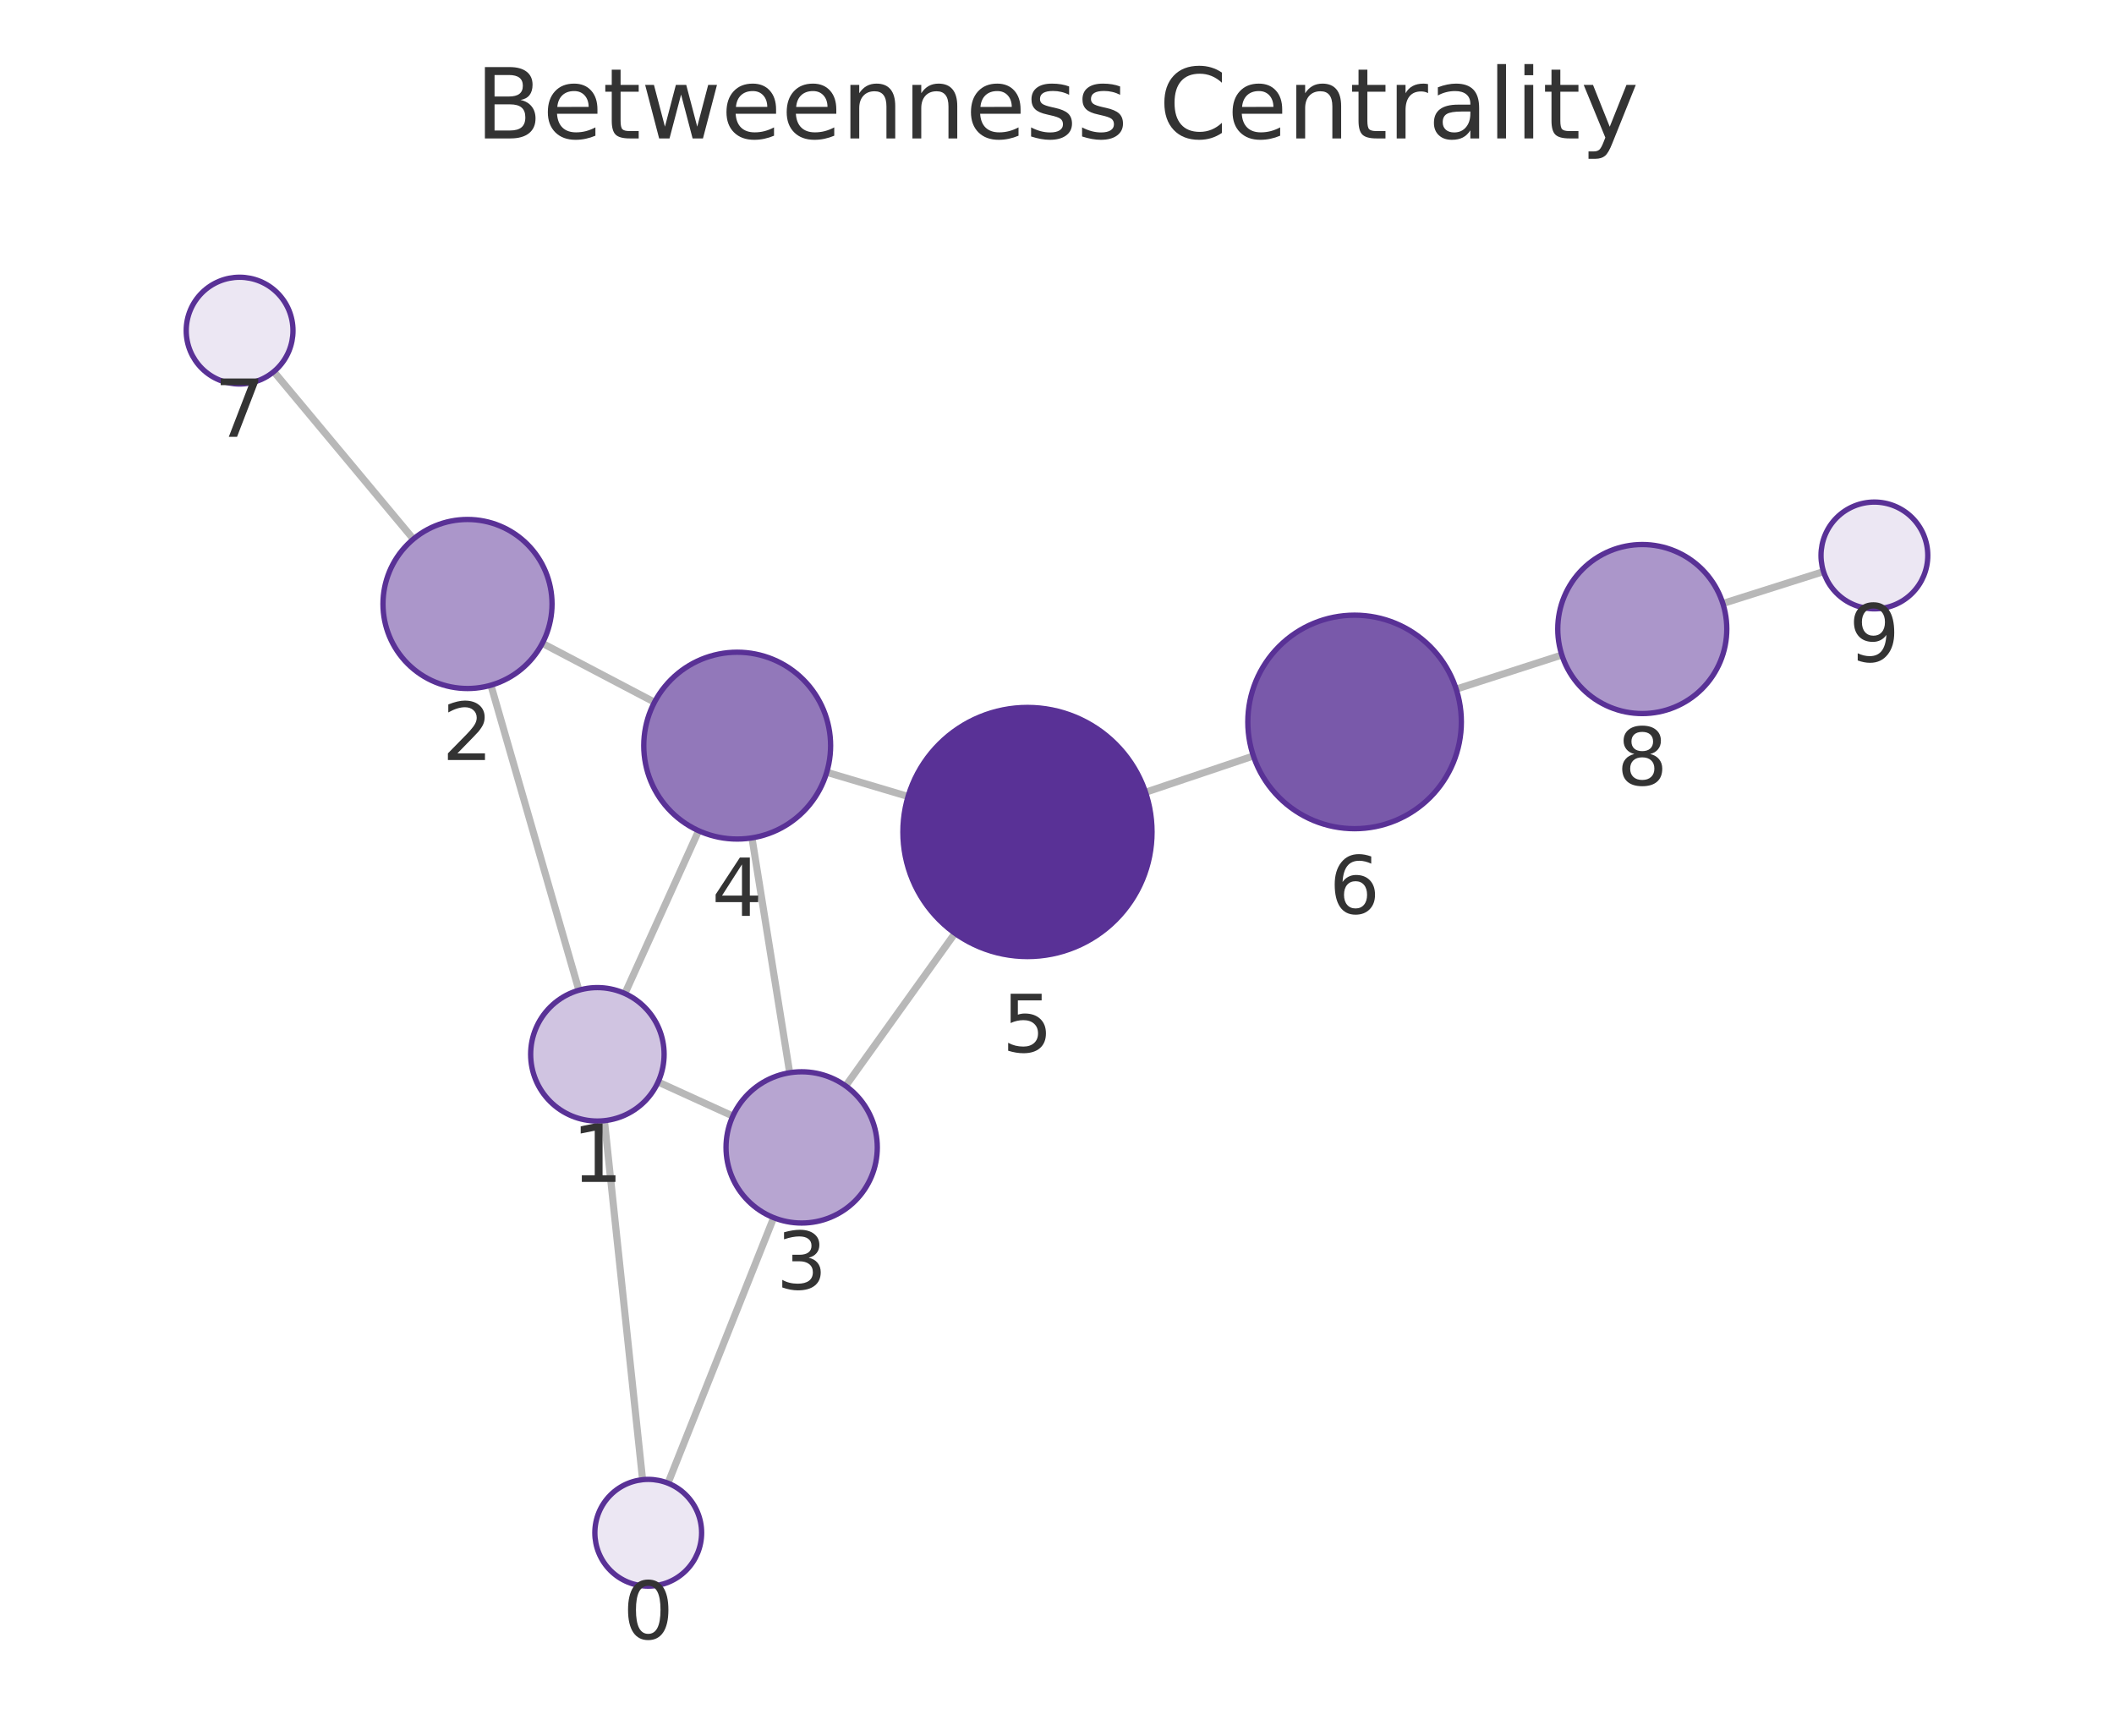
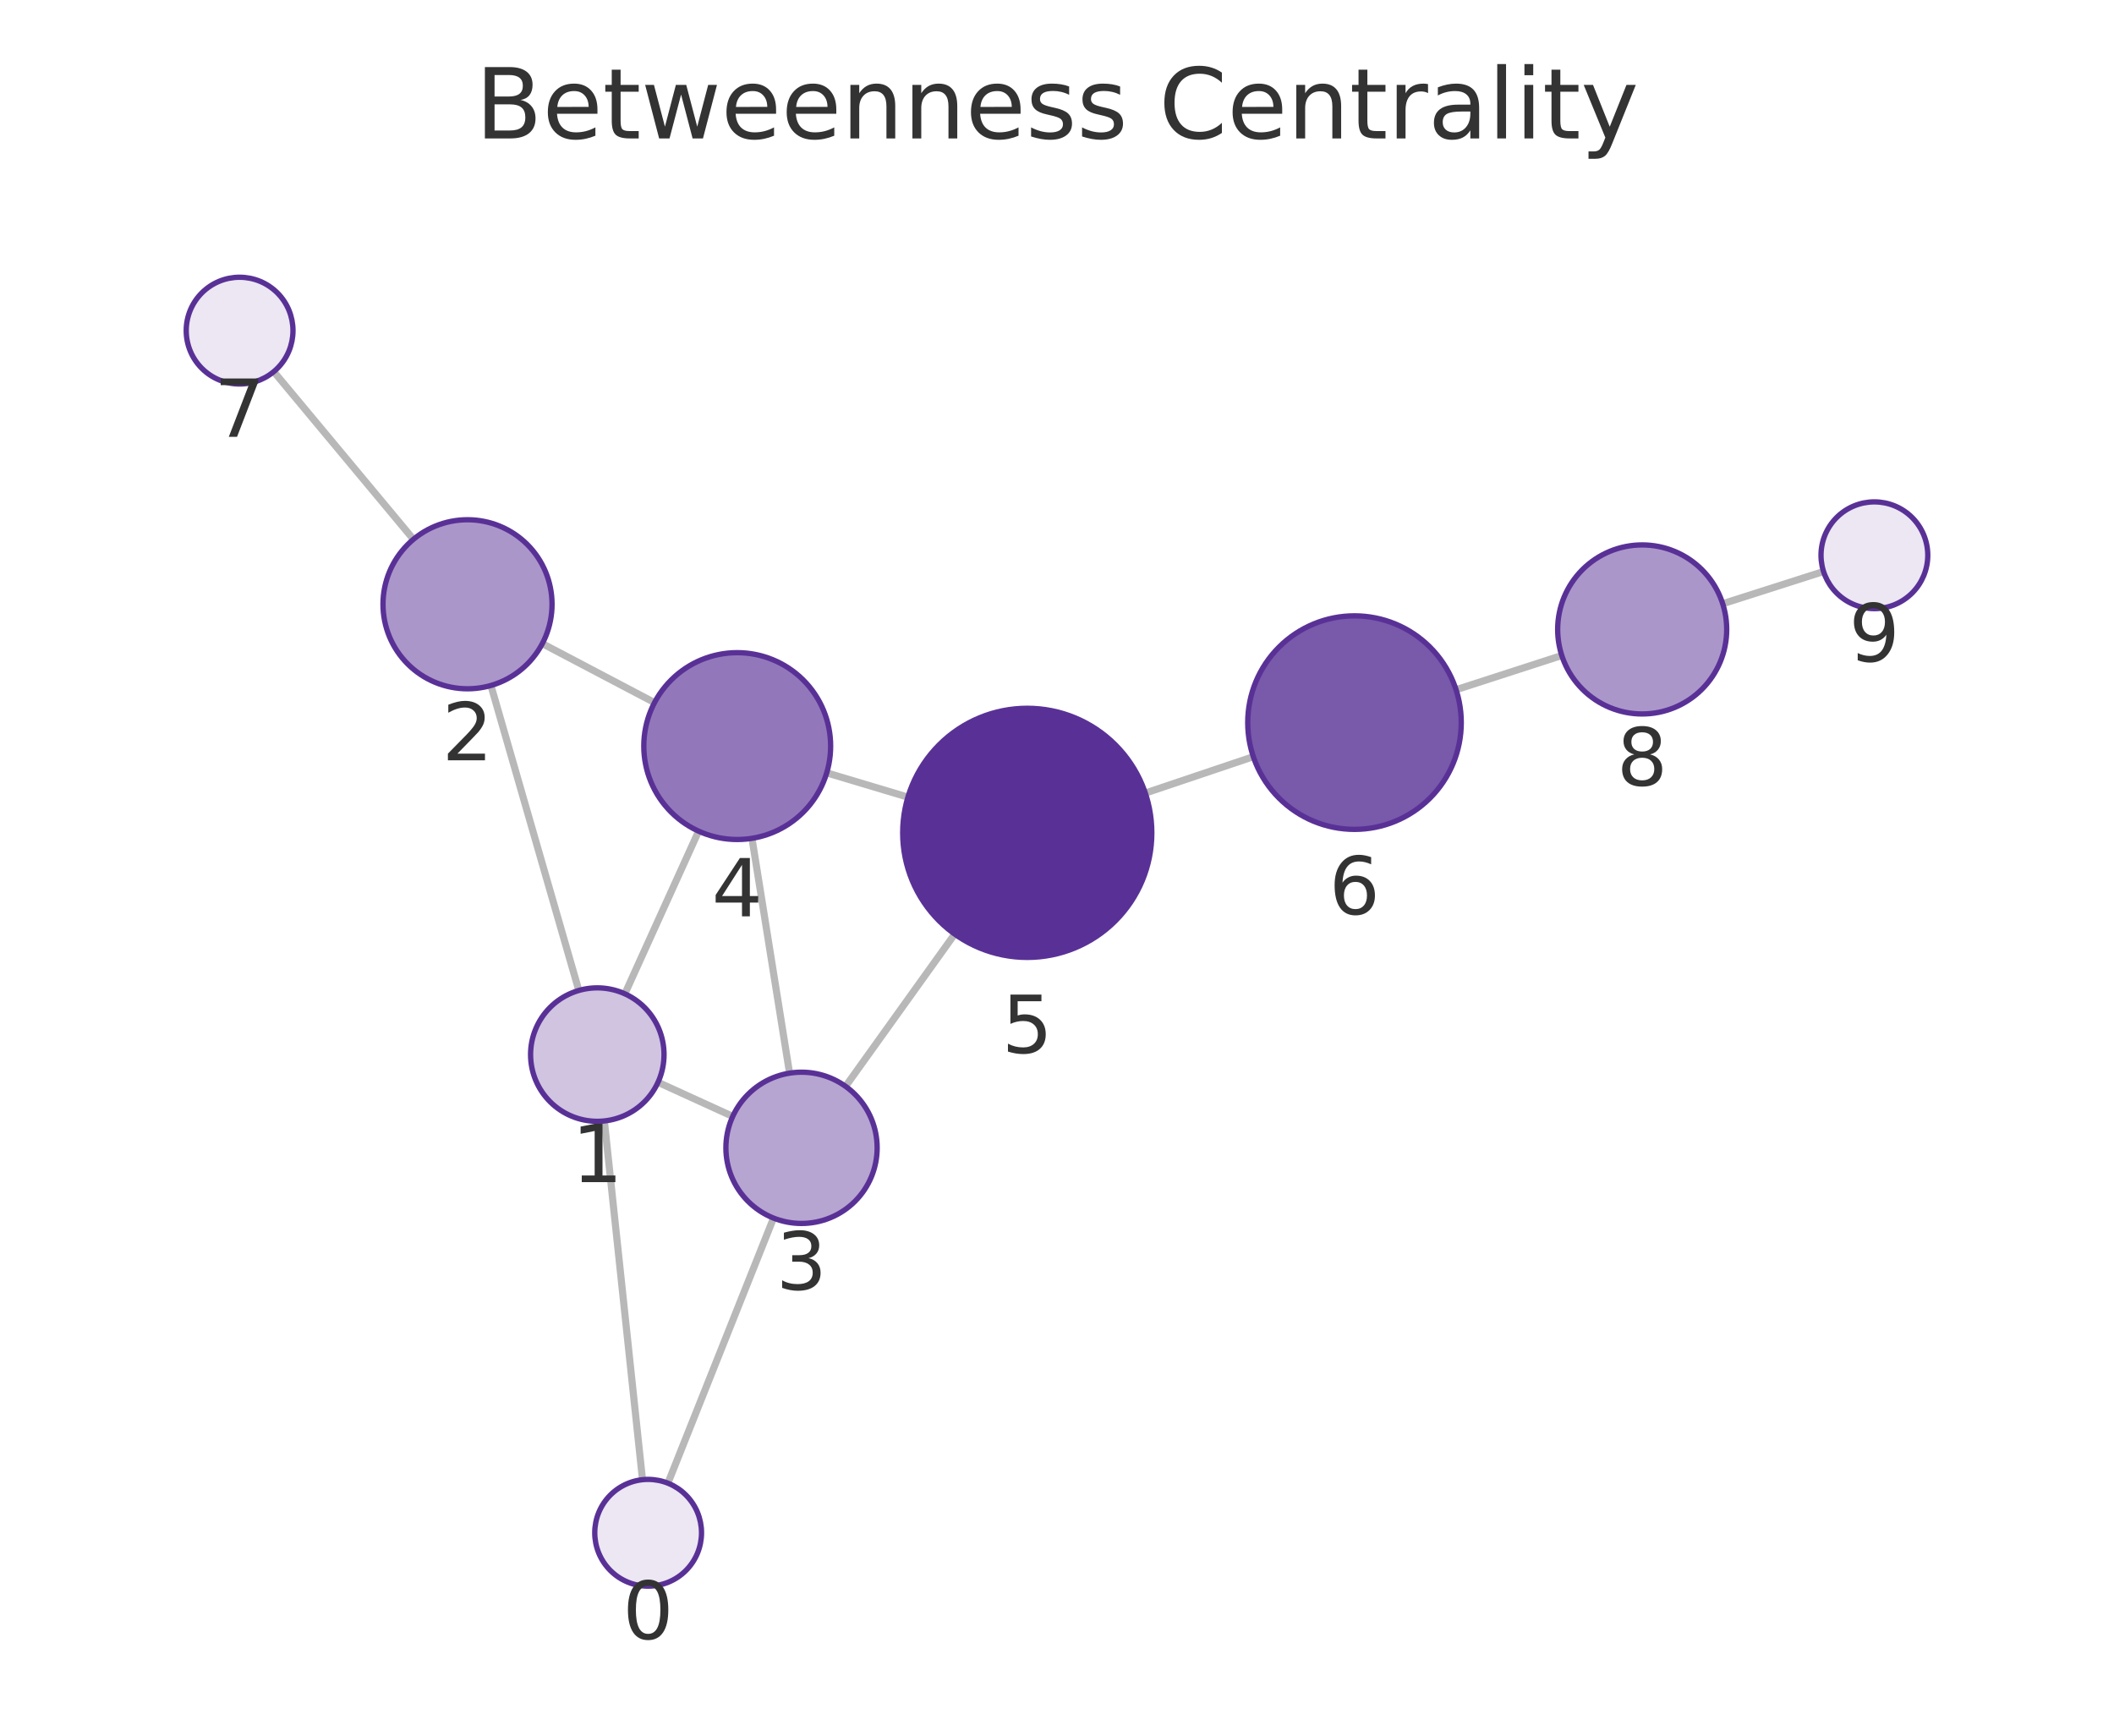
<svg xmlns="http://www.w3.org/2000/svg" xmlns:xlink="http://www.w3.org/1999/xlink" width="237.6pt" height="195.078pt" viewBox="0 0 237.6 195.078" version="1.1">
  <defs>
    <style type="text/css">*{stroke-linejoin: round; stroke-linecap: butt}</style>
  </defs>
  <g id="figure_1">
    <g id="patch_1">
      <path d="M 0 195.078  L 237.6 195.078  L 237.6 0  L 0 0  L 0 195.078  z " style="fill: none" />
    </g>
    <g id="axes_1">
      <g id="patch_2">
        <path d="M 7.2 187.878  L 230.4 187.878  L 230.4 21.558  L 7.2 21.558  L 7.2 187.878  z " style="fill: none" />
      </g>
      <g id="EdgeCollection_1">
-         <path d="M 72.223 166.309  L 67.934 125.958  " clip-path="url(#p139ca0ec51)" style="fill: #b8b8b8; stroke: #b8b8b8; stroke-width: 0.8" />
-         <path d="M 75.077 166.701  L 86.958 136.86  " clip-path="url(#p139ca0ec51)" style="fill: #b8b8b8; stroke: #b8b8b8; stroke-width: 0.8" />
-         <path d="M 65.063 111.293  L 55.177 77.013  " clip-path="url(#p139ca0ec51)" style="fill: #b8b8b8; stroke: #b8b8b8; stroke-width: 0.8" />
-         <path d="M 73.966 121.61  L 82.367 125.438  " clip-path="url(#p139ca0ec51)" style="fill: #b8b8b8; stroke: #b8b8b8; stroke-width: 0.8" />
-         <path d="M 70.236 111.668  L 78.523 93.37  " clip-path="url(#p139ca0ec51)" style="fill: #b8b8b8; stroke: #b8b8b8; stroke-width: 0.8" />
-         <path d="M 60.955 72.302  L 73.559 78.923  " clip-path="url(#p139ca0ec51)" style="fill: #b8b8b8; stroke: #b8b8b8; stroke-width: 0.8" />
-         <path d="M 46.462 60.588  L 30.773 41.77  " clip-path="url(#p139ca0ec51)" style="fill: #b8b8b8; stroke: #b8b8b8; stroke-width: 0.8" />
-         <path d="M 88.755 120.57  L 84.518 94.173  " clip-path="url(#p139ca0ec51)" style="fill: #b8b8b8; stroke: #b8b8b8; stroke-width: 0.8" />
-         <path d="M 95.05 122.051  L 107.331 104.896  " clip-path="url(#p139ca0ec51)" style="fill: #b8b8b8; stroke: #b8b8b8; stroke-width: 0.8" />
-         <path d="M 92.919 86.799  L 102.061 89.519  " clip-path="url(#p139ca0ec51)" style="fill: #b8b8b8; stroke: #b8b8b8; stroke-width: 0.8" />
-         <path d="M 128.749 89.047  L 140.873 84.968  " clip-path="url(#p139ca0ec51)" style="fill: #b8b8b8; stroke: #b8b8b8; stroke-width: 0.8" />
-         <path d="M 163.666 77.454  L 175.54 73.62  " clip-path="url(#p139ca0ec51)" style="fill: #b8b8b8; stroke: #b8b8b8; stroke-width: 0.8" />
-         <path d="M 193.637 67.83  L 204.95 64.244  " clip-path="url(#p139ca0ec51)" style="fill: #b8b8b8; stroke: #b8b8b8; stroke-width: 0.8" />
+         <path d="M 72.213 166.31  L 67.926 125.988  " clip-path="url(#padf8d357a4)" style="fill: #b8b8b8; stroke: #b8b8b8; stroke-width: 0.8" />
+         <path d="M 75.068 166.702  L 86.94 136.906  " clip-path="url(#padf8d357a4)" style="fill: #b8b8b8; stroke: #b8b8b8; stroke-width: 0.8" />
+         <path d="M 65.056 111.323  L 55.177 77.044  " clip-path="url(#padf8d357a4)" style="fill: #b8b8b8; stroke: #b8b8b8; stroke-width: 0.8" />
+         <path d="M 73.956 121.645  L 82.354 125.479  " clip-path="url(#padf8d357a4)" style="fill: #b8b8b8; stroke: #b8b8b8; stroke-width: 0.8" />
+         <path d="M 70.231 111.699  L 78.521 93.418  " clip-path="url(#padf8d357a4)" style="fill: #b8b8b8; stroke: #b8b8b8; stroke-width: 0.8" />
+         <path d="M 60.955 72.338  L 73.565 78.969  " clip-path="url(#padf8d357a4)" style="fill: #b8b8b8; stroke: #b8b8b8; stroke-width: 0.8" />
+         <path d="M 46.466 60.616  L 30.77 41.771  " clip-path="url(#padf8d357a4)" style="fill: #b8b8b8; stroke: #b8b8b8; stroke-width: 0.8" />
+         <path d="M 88.742 120.616  L 84.518 94.224  " clip-path="url(#padf8d357a4)" style="fill: #b8b8b8; stroke: #b8b8b8; stroke-width: 0.8" />
+         <path d="M 95.037 122.1  L 107.302 104.987  " clip-path="url(#padf8d357a4)" style="fill: #b8b8b8; stroke: #b8b8b8; stroke-width: 0.8" />
+         <path d="M 92.918 86.865  L 102.044 89.595  " clip-path="url(#padf8d357a4)" style="fill: #b8b8b8; stroke: #b8b8b8; stroke-width: 0.8" />
+         <path d="M 128.724 89.138  L 140.865 85.048  " clip-path="url(#padf8d357a4)" style="fill: #b8b8b8; stroke: #b8b8b8; stroke-width: 0.8" />
+         <path d="M 163.653 77.52  L 175.533 73.673  " clip-path="url(#padf8d357a4)" style="fill: #b8b8b8; stroke: #b8b8b8; stroke-width: 0.8" />
+         <path d="M 193.621 67.855  L 204.954 64.234  " clip-path="url(#padf8d357a4)" style="fill: #b8b8b8; stroke: #b8b8b8; stroke-width: 0.8" />
      </g>
      <g id="VertexCollection_1">
-         <path d="M 72.858 178.275  C 74.449 178.275 75.975 177.643 77.1 176.518  C 78.225 175.393 78.858 173.867 78.858 172.275  C 78.858 170.684 78.225 169.158 77.1 168.033  C 75.975 166.907 74.449 166.275 72.858 166.275  C 71.266 166.275 69.74 166.907 68.615 168.033  C 67.49 169.158 66.858 170.684 66.858 172.275  C 66.858 173.867 67.49 175.393 68.615 176.518  C 69.74 177.643 71.266 178.275 72.858 178.275  z " clip-path="url(#p139ca0ec51)" style="fill: #ece7f3; stroke: #593196; stroke-width: 0.6" />
-         <path d="M 67.142 126  C 69.131 126 71.039 125.209 72.445 123.803  C 73.851 122.397 74.642 120.489 74.642 118.5  C 74.642 116.511 73.851 114.603 72.445 113.196  C 71.039 111.79 69.131 111 67.142 111  C 65.153 111 63.245 111.79 61.838 113.196  C 60.432 114.603 59.642 116.511 59.642 118.5  C 59.642 120.489 60.432 122.397 61.838 123.803  C 63.245 125.209 65.153 126 67.142 126  z " clip-path="url(#p139ca0ec51)" style="fill: #d0c4e1; stroke: #593196; stroke-width: 0.6" />
-         <path d="M 52.545 77.385  C 55.065 77.385 57.481 76.384 59.263 74.602  C 61.044 72.821 62.045 70.404 62.045 67.885  C 62.045 65.365 61.044 62.949 59.263 61.167  C 57.481 59.386 55.065 58.385 52.545 58.385  C 50.026 58.385 47.609 59.386 45.828 61.167  C 44.046 62.949 43.045 65.365 43.045 67.885  C 43.045 70.404 44.046 72.821 45.828 74.602  C 47.609 76.384 50.026 77.385 52.545 77.385  z " clip-path="url(#p139ca0ec51)" style="fill: #ab96ca; stroke: #593196; stroke-width: 0.6" />
-         <path d="M 90.102 137.463  C 92.356 137.463 94.518 136.567 96.112 134.973  C 97.706 133.379 98.602 131.217 98.602 128.963  C 98.602 126.709 97.706 124.546 96.112 122.952  C 94.518 121.358 92.356 120.463 90.102 120.463  C 87.848 120.463 85.686 121.358 84.092 122.952  C 82.498 124.546 81.602 126.709 81.602 128.963  C 81.602 131.217 82.498 133.379 84.092 134.973  C 85.686 136.567 87.848 137.463 90.102 137.463  z " clip-path="url(#p139ca0ec51)" style="fill: #b7a5d1; stroke: #593196; stroke-width: 0.6" />
-         <path d="M 82.855 94.305  C 85.639 94.305 88.31 93.199 90.279 91.23  C 92.248 89.261 93.355 86.59 93.355 83.805  C 93.355 81.021 92.248 78.35 90.279 76.381  C 88.31 74.412 85.639 73.305 82.855 73.305  C 80.07 73.305 77.399 74.412 75.43 76.381  C 73.461 78.35 72.355 81.021 72.355 83.805  C 72.355 86.59 73.461 89.261 75.43 91.23  C 77.399 93.199 80.07 94.305 82.855 94.305  z " clip-path="url(#p139ca0ec51)" style="fill: #9278ba; stroke: #593196; stroke-width: 0.6" />
-         <path d="M 115.48 107.512  C 119.193 107.512 122.754 106.037 125.379 103.411  C 128.005 100.786 129.48 97.225 129.48 93.512  C 129.48 89.799 128.005 86.238 125.379 83.612  C 122.754 80.987 119.193 79.512 115.48 79.512  C 111.767 79.512 108.206 80.987 105.58 83.612  C 102.955 86.238 101.48 89.799 101.48 93.512  C 101.48 97.225 102.955 100.786 105.58 103.411  C 108.206 106.037 111.767 107.512 115.48 107.512  z " clip-path="url(#p139ca0ec51)" style="fill: #593196; stroke: #593196; stroke-width: 0.6" />
-         <path d="M 152.247 93.141  C 155.429 93.141 158.482 91.876 160.732 89.626  C 162.982 87.376 164.247 84.323 164.247 81.141  C 164.247 77.958 162.982 74.906 160.732 72.656  C 158.482 70.405 155.429 69.141 152.247 69.141  C 149.064 69.141 146.012 70.405 143.762 72.656  C 141.511 74.906 140.247 77.958 140.247 81.141  C 140.247 84.323 141.511 87.376 143.762 89.626  C 146.012 91.876 149.064 93.141 152.247 93.141  z " clip-path="url(#p139ca0ec51)" style="fill: #7959aa; stroke: #593196; stroke-width: 0.6" />
-         <path d="M 26.93 43.161  C 28.522 43.161 30.048 42.529 31.173 41.404  C 32.298 40.279 32.93 38.752 32.93 37.161  C 32.93 35.57 32.298 34.044 31.173 32.919  C 30.048 31.793 28.522 31.161 26.93 31.161  C 25.339 31.161 23.813 31.793 22.688 32.919  C 21.563 34.044 20.93 35.57 20.93 37.161  C 20.93 38.752 21.563 40.279 22.688 41.404  C 23.813 42.529 25.339 43.161 26.93 43.161  z " clip-path="url(#p139ca0ec51)" style="fill: #ece7f3; stroke: #593196; stroke-width: 0.6" />
-         <path d="M 184.581 80.201  C 187.1 80.201 189.517 79.2 191.298 77.418  C 193.08 75.637 194.081 73.22 194.081 70.701  C 194.081 68.182 193.08 65.765 191.298 63.983  C 189.517 62.202 187.1 61.201 184.581 61.201  C 182.061 61.201 179.645 62.202 177.863 63.983  C 176.082 65.765 175.081 68.182 175.081 70.701  C 175.081 73.22 176.082 75.637 177.863 77.418  C 179.645 79.2 182.061 80.201 184.581 80.201  z " clip-path="url(#p139ca0ec51)" style="fill: #ab96ca; stroke: #593196; stroke-width: 0.6" />
-         <path d="M 210.67 68.43  C 212.261 68.43 213.787 67.798 214.912 66.673  C 216.037 65.548 216.67 64.022 216.67 62.43  C 216.67 60.839 216.037 59.313 214.912 58.188  C 213.787 57.063 212.261 56.43 210.67 56.43  C 209.078 56.43 207.552 57.063 206.427 58.188  C 205.302 59.313 204.67 60.839 204.67 62.43  C 204.67 64.022 205.302 65.548 206.427 66.673  C 207.552 67.798 209.078 68.43 210.67 68.43  z " clip-path="url(#p139ca0ec51)" style="fill: #ece7f3; stroke: #593196; stroke-width: 0.6" />
+         <path d="M 72.847 178.276  C 74.438 178.276 75.965 177.644 77.09 176.519  C 78.215 175.393 78.847 173.867 78.847 172.276  C 78.847 170.685 78.215 169.158 77.09 168.033  C 75.965 166.908 74.438 166.276 72.847 166.276  C 71.256 166.276 69.73 166.908 68.605 168.033  C 67.479 169.158 66.847 170.685 66.847 172.276  C 66.847 173.867 67.479 175.393 68.605 176.519  C 69.73 177.644 71.256 178.276 72.847 178.276  z " clip-path="url(#padf8d357a4)" style="fill: #ece7f3; stroke: #593196; stroke-width: 0.6" />
+         <path d="M 67.133 126.03  C 69.122 126.03 71.03 125.239 72.437 123.833  C 73.843 122.426 74.633 120.519 74.633 118.53  C 74.633 116.541 73.843 114.633 72.437 113.226  C 71.03 111.82 69.122 111.03 67.133 111.03  C 65.144 111.03 63.237 111.82 61.83 113.226  C 60.424 114.633 59.633 116.541 59.633 118.53  C 59.633 120.519 60.424 122.426 61.83 123.833  C 63.237 125.239 65.144 126.03 67.133 126.03  z " clip-path="url(#padf8d357a4)" style="fill: #d0c4e1; stroke: #593196; stroke-width: 0.6" />
+         <path d="M 52.546 77.416  C 55.066 77.416 57.482 76.415 59.264 74.633  C 61.045 72.852 62.046 70.435 62.046 67.916  C 62.046 65.396 61.045 62.98 59.264 61.198  C 57.482 59.417 55.066 58.416 52.546 58.416  C 50.027 58.416 47.61 59.417 45.829 61.198  C 44.047 62.98 43.046 65.396 43.046 67.916  C 43.046 70.435 44.047 72.852 45.829 74.633  C 47.61 76.415 50.027 77.416 52.546 77.416  z " clip-path="url(#padf8d357a4)" style="fill: #ab96ca; stroke: #593196; stroke-width: 0.6" />
+         <path d="M 90.086 137.509  C 92.34 137.509 94.502 136.614 96.096 135.02  C 97.69 133.426 98.586 131.264 98.586 129.009  C 98.586 126.755 97.69 124.593 96.096 122.999  C 94.502 121.405 92.34 120.509 90.086 120.509  C 87.831 120.509 85.669 121.405 84.075 122.999  C 82.481 124.593 81.586 126.755 81.586 129.009  C 81.586 131.264 82.481 133.426 84.075 135.02  C 85.669 136.614 87.831 137.509 90.086 137.509  z " clip-path="url(#padf8d357a4)" style="fill: #b7a5d1; stroke: #593196; stroke-width: 0.6" />
+         <path d="M 82.858 94.356  C 85.643 94.356 88.314 93.249 90.283 91.28  C 92.252 89.311 93.358 86.64 93.358 83.856  C 93.358 81.071 92.252 78.4 90.283 76.431  C 88.314 74.462 85.643 73.356 82.858 73.356  C 80.073 73.356 77.402 74.462 75.433 76.431  C 73.464 78.4 72.358 81.071 72.358 83.856  C 72.358 86.64 73.464 89.311 75.433 91.28  C 77.402 93.249 80.073 94.356 82.858 94.356  z " clip-path="url(#padf8d357a4)" style="fill: #9278ba; stroke: #593196; stroke-width: 0.6" />
+         <path d="M 115.457 107.607  C 119.17 107.607 122.731 106.132 125.356 103.507  C 127.982 100.881 129.457 97.32 129.457 93.607  C 129.457 89.894 127.982 86.333 125.356 83.708  C 122.731 81.082 119.17 79.607 115.457 79.607  C 111.744 79.607 108.183 81.082 105.557 83.708  C 102.932 86.333 101.457 89.894 101.457 93.607  C 101.457 97.32 102.932 100.881 105.557 103.507  C 108.183 106.132 111.744 107.607 115.457 107.607  z " clip-path="url(#padf8d357a4)" style="fill: #593196; stroke: #593196; stroke-width: 0.6" />
+         <path d="M 152.237 93.217  C 155.419 93.217 158.472 91.953 160.722 89.703  C 162.972 87.452 164.237 84.4 164.237 81.217  C 164.237 78.035 162.972 74.982 160.722 72.732  C 158.472 70.482 155.419 69.217 152.237 69.217  C 149.054 69.217 146.002 70.482 143.752 72.732  C 141.501 74.982 140.237 78.035 140.237 81.217  C 140.237 84.4 141.501 87.452 143.752 89.703  C 146.002 91.953 149.054 93.217 152.237 93.217  z " clip-path="url(#padf8d357a4)" style="fill: #7959aa; stroke: #593196; stroke-width: 0.6" />
+         <path d="M 26.93 43.161  C 28.522 43.161 30.048 42.528 31.173 41.403  C 32.298 40.278 32.93 38.752 32.93 37.161  C 32.93 35.569 32.298 34.043 31.173 32.918  C 30.048 31.793 28.522 31.161 26.93 31.161  C 25.339 31.161 23.813 31.793 22.688 32.918  C 21.563 34.043 20.93 35.569 20.93 37.161  C 20.93 38.752 21.563 40.278 22.688 41.403  C 23.813 42.528 25.339 43.161 26.93 43.161  z " clip-path="url(#padf8d357a4)" style="fill: #ece7f3; stroke: #593196; stroke-width: 0.6" />
+         <path d="M 184.571 80.246  C 187.091 80.246 189.507 79.245 191.289 77.463  C 193.07 75.682 194.071 73.265 194.071 70.746  C 194.071 68.226 193.07 65.81 191.289 64.028  C 189.507 62.247 187.091 61.246 184.571 61.246  C 182.052 61.246 179.635 62.247 177.854 64.028  C 176.072 65.81 175.071 68.226 175.071 70.746  C 175.071 73.265 176.072 75.682 177.854 77.463  C 179.635 79.245 182.052 80.246 184.571 80.246  z " clip-path="url(#padf8d357a4)" style="fill: #ab96ca; stroke: #593196; stroke-width: 0.6" />
+         <path d="M 210.67 68.408  C 212.261 68.408 213.787 67.776 214.912 66.651  C 216.037 65.526 216.67 63.999 216.67 62.408  C 216.67 60.817 216.037 59.291 214.912 58.166  C 213.787 57.04 212.261 56.408 210.67 56.408  C 209.078 56.408 207.552 57.04 206.427 58.166  C 205.302 59.291 204.67 60.817 204.67 62.408  C 204.67 63.999 205.302 65.526 206.427 66.651  C 207.552 67.776 209.078 68.408 210.67 68.408  z " clip-path="url(#padf8d357a4)" style="fill: #ece7f3; stroke: #593196; stroke-width: 0.6" />
      </g>
      <g id="text_1">
-         <g clip-path="url(#p139ca0ec51)">
-           <g style="fill: #333333" transform="translate(69.9945 184.2132) scale(0.09 -0.09)">
+         <g clip-path="url(#padf8d357a4)">
+           <g style="fill: #333333" transform="translate(69.98405 184.2138) scale(0.09 -0.09)">
            <defs>
              <path id="DejaVuSans-13" d="M 2034 4250  Q 1547 4250 1301 3770  Q 1056 3291 1056 2328  Q 1056 1369 1301 889  Q 1547 409 2034 409  Q 2525 409 2770 889  Q 3016 1369 3016 2328  Q 3016 3291 2770 3770  Q 2525 4250 2034 4250  z M 2034 4750  Q 2819 4750 3233 4129  Q 3647 3509 3647 2328  Q 3647 1150 3233 529  Q 2819 -91 2034 -91  Q 1250 -91 836 529  Q 422 1150 422 2328  Q 422 3509 836 4129  Q 1250 4750 2034 4750  z " transform="scale(0.015625)" />
            </defs>
            <use xlink:href="#DejaVuSans-13" />
          </g>
        </g>
      </g>
      <g id="text_2">
-         <g clip-path="url(#p139ca0ec51)">
-           <g style="fill: #333333" transform="translate(64.27853 132.8376) scale(0.09 -0.09)">
+         <g clip-path="url(#padf8d357a4)">
+           <g style="fill: #333333" transform="translate(64.27024 132.8675) scale(0.09 -0.09)">
            <defs>
              <path id="DejaVuSans-14" d="M 794 531  L 1825 531  L 1825 4091  L 703 3866  L 703 4441  L 1819 4666  L 2450 4666  L 2450 531  L 3481 531  L 3481 0  L 794 0  L 794 531  z " transform="scale(0.015625)" />
            </defs>
            <use xlink:href="#DejaVuSans-14" />
          </g>
        </g>
      </g>
      <g id="text_3">
-         <g clip-path="url(#p139ca0ec51)">
-           <g style="fill: #333333" transform="translate(49.68195 85.42245) scale(0.09 -0.09)">
+         <g clip-path="url(#padf8d357a4)">
+           <g style="fill: #333333" transform="translate(49.68315 85.45378) scale(0.09 -0.09)">
            <defs>
              <path id="DejaVuSans-15" d="M 1228 531  L 3431 531  L 3431 0  L 469 0  L 469 531  Q 828 903 1448 1529  Q 2069 2156 2228 2338  Q 2531 2678 2651 2914  Q 2772 3150 2772 3378  Q 2772 3750 2511 3984  Q 2250 4219 1831 4219  Q 1534 4219 1204 4116  Q 875 4013 500 3803  L 500 4441  Q 881 4594 1212 4672  Q 1544 4750 1819 4750  Q 2544 4750 2975 4387  Q 3406 4025 3406 3419  Q 3406 3131 3298 2873  Q 3191 2616 2906 2266  Q 2828 2175 2409 1742  Q 1991 1309 1228 531  z " transform="scale(0.015625)" />
            </defs>
            <use xlink:href="#DejaVuSans-15" />
          </g>
        </g>
      </g>
      <g id="text_4">
-         <g clip-path="url(#p139ca0ec51)">
-           <g style="fill: #333333" transform="translate(87.2388 144.9007) scale(0.09 -0.09)">
+         <g clip-path="url(#padf8d357a4)">
+           <g style="fill: #333333" transform="translate(87.22254 144.9473) scale(0.09 -0.09)">
            <defs>
              <path id="DejaVuSans-16" d="M 2597 2516  Q 3050 2419 3304 2112  Q 3559 1806 3559 1356  Q 3559 666 3084 287  Q 2609 -91 1734 -91  Q 1441 -91 1130 -33  Q 819 25 488 141  L 488 750  Q 750 597 1062 519  Q 1375 441 1716 441  Q 2309 441 2620 675  Q 2931 909 2931 1356  Q 2931 1769 2642 2001  Q 2353 2234 1838 2234  L 1294 2234  L 1294 2753  L 1863 2753  Q 2328 2753 2575 2939  Q 2822 3125 2822 3475  Q 2822 3834 2567 4026  Q 2313 4219 1838 4219  Q 1578 4219 1281 4162  Q 984 4106 628 3988  L 628 4550  Q 988 4650 1302 4700  Q 1616 4750 1894 4750  Q 2613 4750 3031 4423  Q 3450 4097 3450 3541  Q 3450 3153 3228 2886  Q 3006 2619 2597 2516  z " transform="scale(0.015625)" />
            </defs>
            <use xlink:href="#DejaVuSans-16" />
          </g>
        </g>
      </g>
      <g id="text_5">
-         <g clip-path="url(#p139ca0ec51)">
-           <g style="fill: #333333" transform="translate(79.99147 102.9431) scale(0.09 -0.09)">
+         <g clip-path="url(#padf8d357a4)">
+           <g style="fill: #333333" transform="translate(79.99491 102.9936) scale(0.09 -0.09)">
            <defs>
              <path id="DejaVuSans-17" d="M 2419 4116  L 825 1625  L 2419 1625  L 2419 4116  z M 2253 4666  L 3047 4666  L 3047 1625  L 3713 1625  L 3713 1100  L 3047 1100  L 3047 0  L 2419 0  L 2419 1100  L 313 1100  L 313 1709  L 2253 4666  z " transform="scale(0.015625)" />
            </defs>
            <use xlink:href="#DejaVuSans-17" />
          </g>
        </g>
      </g>
      <g id="text_6">
-         <g clip-path="url(#p139ca0ec51)">
-           <g style="fill: #333333" transform="translate(112.6166 118.2496) scale(0.09 -0.09)">
+         <g clip-path="url(#padf8d357a4)">
+           <g style="fill: #333333" transform="translate(112.5937 118.345) scale(0.09 -0.09)">
            <defs>
              <path id="DejaVuSans-18" d="M 691 4666  L 3169 4666  L 3169 4134  L 1269 4134  L 1269 2991  Q 1406 3038 1543 3061  Q 1681 3084 1819 3084  Q 2600 3084 3056 2656  Q 3513 2228 3513 1497  Q 3513 744 3044 326  Q 2575 -91 1722 -91  Q 1428 -91 1123 -41  Q 819 9 494 109  L 494 744  Q 775 591 1075 516  Q 1375 441 1709 441  Q 2250 441 2565 725  Q 2881 1009 2881 1497  Q 2881 1984 2565 2268  Q 2250 2553 1709 2553  Q 1456 2553 1204 2497  Q 953 2441 691 2322  L 691 4666  z " transform="scale(0.015625)" />
            </defs>
            <use xlink:href="#DejaVuSans-18" />
          </g>
        </g>
      </g>
      <g id="text_7">
-         <g clip-path="url(#p139ca0ec51)">
-           <g style="fill: #333333" transform="translate(149.3837 102.6787) scale(0.09 -0.09)">
+         <g clip-path="url(#padf8d357a4)">
+           <g style="fill: #333333" transform="translate(149.3737 102.7553) scale(0.09 -0.09)">
            <defs>
              <path id="DejaVuSans-19" d="M 2113 2584  Q 1688 2584 1439 2293  Q 1191 2003 1191 1497  Q 1191 994 1439 701  Q 1688 409 2113 409  Q 2538 409 2786 701  Q 3034 994 3034 1497  Q 3034 2003 2786 2293  Q 2538 2584 2113 2584  z M 3366 4563  L 3366 3988  Q 3128 4100 2886 4159  Q 2644 4219 2406 4219  Q 1781 4219 1451 3797  Q 1122 3375 1075 2522  Q 1259 2794 1537 2939  Q 1816 3084 2150 3084  Q 2853 3084 3261 2657  Q 3669 2231 3669 1497  Q 3669 778 3244 343  Q 2819 -91 2113 -91  Q 1303 -91 875 529  Q 447 1150 447 2328  Q 447 3434 972 4092  Q 1497 4750 2381 4750  Q 2619 4750 2861 4703  Q 3103 4656 3366 4563  z " transform="scale(0.015625)" />
            </defs>
            <use xlink:href="#DejaVuSans-19" />
          </g>
        </g>
      </g>
      <g id="text_8">
-         <g clip-path="url(#p139ca0ec51)">
-           <g style="fill: #333333" transform="translate(24.06722 49.09916) scale(0.09 -0.09)">
+         <g clip-path="url(#padf8d357a4)">
+           <g style="fill: #333333" transform="translate(24.06722 49.09849) scale(0.09 -0.09)">
            <defs>
              <path id="DejaVuSans-1a" d="M 525 4666  L 3525 4666  L 3525 4397  L 1831 0  L 1172 0  L 2766 4134  L 525 4134  L 525 4666  z " transform="scale(0.015625)" />
            </defs>
            <use xlink:href="#DejaVuSans-1a" />
          </g>
        </g>
      </g>
      <g id="text_9">
-         <g clip-path="url(#p139ca0ec51)">
-           <g style="fill: #333333" transform="translate(181.7175 88.23884) scale(0.09 -0.09)">
+         <g clip-path="url(#padf8d357a4)">
+           <g style="fill: #333333" transform="translate(181.7081 88.28376) scale(0.09 -0.09)">
            <defs>
              <path id="DejaVuSans-1b" d="M 2034 2216  Q 1584 2216 1326 1975  Q 1069 1734 1069 1313  Q 1069 891 1326 650  Q 1584 409 2034 409  Q 2484 409 2743 651  Q 3003 894 3003 1313  Q 3003 1734 2745 1975  Q 2488 2216 2034 2216  z M 1403 2484  Q 997 2584 770 2862  Q 544 3141 544 3541  Q 544 4100 942 4425  Q 1341 4750 2034 4750  Q 2731 4750 3128 4425  Q 3525 4100 3525 3541  Q 3525 3141 3298 2862  Q 3072 2584 2669 2484  Q 3125 2378 3379 2068  Q 3634 1759 3634 1313  Q 3634 634 3220 271  Q 2806 -91 2034 -91  Q 1263 -91 848 271  Q 434 634 434 1313  Q 434 1759 690 2068  Q 947 2378 1403 2484  z M 1172 3481  Q 1172 3119 1398 2916  Q 1625 2713 2034 2713  Q 2441 2713 2670 2916  Q 2900 3119 2900 3481  Q 2900 3844 2670 4047  Q 2441 4250 2034 4250  Q 1625 4250 1398 4047  Q 1172 3844 1172 3481  z " transform="scale(0.015625)" />
            </defs>
            <use xlink:href="#DejaVuSans-1b" />
          </g>
        </g>
      </g>
      <g id="text_10">
-         <g clip-path="url(#p139ca0ec51)">
-           <g style="fill: #333333" transform="translate(207.8065 74.36836) scale(0.09 -0.09)">
+         <g clip-path="url(#padf8d357a4)">
+           <g style="fill: #333333" transform="translate(207.8065 74.34609) scale(0.09 -0.09)">
            <defs>
              <path id="DejaVuSans-1c" d="M 703 97  L 703 672  Q 941 559 1184 500  Q 1428 441 1663 441  Q 2288 441 2617 861  Q 2947 1281 2994 2138  Q 2813 1869 2534 1725  Q 2256 1581 1919 1581  Q 1219 1581 811 2004  Q 403 2428 403 3163  Q 403 3881 828 4315  Q 1253 4750 1959 4750  Q 2769 4750 3195 4129  Q 3622 3509 3622 2328  Q 3622 1225 3098 567  Q 2575 -91 1691 -91  Q 1453 -91 1209 -44  Q 966 3 703 97  z M 1959 2075  Q 2384 2075 2632 2365  Q 2881 2656 2881 3163  Q 2881 3666 2632 3958  Q 2384 4250 1959 4250  Q 1534 4250 1286 3958  Q 1038 3666 1038 3163  Q 1038 2656 1286 2365  Q 1534 2075 1959 2075  z " transform="scale(0.015625)" />
            </defs>
            <use xlink:href="#DejaVuSans-1c" />
          </g>
        </g>
      </g>
      <g id="matplotlib.axis_1" />
      <g id="matplotlib.axis_2" />
      <g id="text_11">
        <g style="fill: #333333" transform="translate(53.42047 15.55828) scale(0.11 -0.11)">
          <defs>
            <path id="DejaVuSans-25" d="M 1259 2228  L 1259 519  L 2272 519  Q 2781 519 3026 730  Q 3272 941 3272 1375  Q 3272 1813 3026 2020  Q 2781 2228 2272 2228  L 1259 2228  z M 1259 4147  L 1259 2741  L 2194 2741  Q 2656 2741 2882 2914  Q 3109 3088 3109 3444  Q 3109 3797 2882 3972  Q 2656 4147 2194 4147  L 1259 4147  z M 628 4666  L 2241 4666  Q 2963 4666 3353 4366  Q 3744 4066 3744 3513  Q 3744 3084 3544 2831  Q 3344 2578 2956 2516  Q 3422 2416 3680 2098  Q 3938 1781 3938 1306  Q 3938 681 3513 340  Q 3088 0 2303 0  L 628 0  L 628 4666  z " transform="scale(0.015625)" />
            <path id="DejaVuSans-48" d="M 3597 1894  L 3597 1613  L 953 1613  Q 991 1019 1311 708  Q 1631 397 2203 397  Q 2534 397 2845 478  Q 3156 559 3463 722  L 3463 178  Q 3153 47 2828 -22  Q 2503 -91 2169 -91  Q 1331 -91 842 396  Q 353 884 353 1716  Q 353 2575 817 3079  Q 1281 3584 2069 3584  Q 2775 3584 3186 3129  Q 3597 2675 3597 1894  z M 3022 2063  Q 3016 2534 2758 2815  Q 2500 3097 2075 3097  Q 1594 3097 1305 2825  Q 1016 2553 972 2059  L 3022 2063  z " transform="scale(0.015625)" />
            <path id="DejaVuSans-57" d="M 1172 4494  L 1172 3500  L 2356 3500  L 2356 3053  L 1172 3053  L 1172 1153  Q 1172 725 1289 603  Q 1406 481 1766 481  L 2356 481  L 2356 0  L 1766 0  Q 1100 0 847 248  Q 594 497 594 1153  L 594 3053  L 172 3053  L 172 3500  L 594 3500  L 594 4494  L 1172 4494  z " transform="scale(0.015625)" />
            <path id="DejaVuSans-5a" d="M 269 3500  L 844 3500  L 1563 769  L 2278 3500  L 2956 3500  L 3675 769  L 4391 3500  L 4966 3500  L 4050 0  L 3372 0  L 2619 2869  L 1863 0  L 1184 0  L 269 3500  z " transform="scale(0.015625)" />
            <path id="DejaVuSans-51" d="M 3513 2113  L 3513 0  L 2938 0  L 2938 2094  Q 2938 2591 2744 2837  Q 2550 3084 2163 3084  Q 1697 3084 1428 2787  Q 1159 2491 1159 1978  L 1159 0  L 581 0  L 581 3500  L 1159 3500  L 1159 2956  Q 1366 3272 1645 3428  Q 1925 3584 2291 3584  Q 2894 3584 3203 3211  Q 3513 2838 3513 2113  z " transform="scale(0.015625)" />
            <path id="DejaVuSans-56" d="M 2834 3397  L 2834 2853  Q 2591 2978 2328 3040  Q 2066 3103 1784 3103  Q 1356 3103 1142 2972  Q 928 2841 928 2578  Q 928 2378 1081 2264  Q 1234 2150 1697 2047  L 1894 2003  Q 2506 1872 2764 1633  Q 3022 1394 3022 966  Q 3022 478 2636 193  Q 2250 -91 1575 -91  Q 1294 -91 989 -36  Q 684 19 347 128  L 347 722  Q 666 556 975 473  Q 1284 391 1588 391  Q 1994 391 2212 530  Q 2431 669 2431 922  Q 2431 1156 2273 1281  Q 2116 1406 1581 1522  L 1381 1569  Q 847 1681 609 1914  Q 372 2147 372 2553  Q 372 3047 722 3315  Q 1072 3584 1716 3584  Q 2034 3584 2315 3537  Q 2597 3491 2834 3397  z " transform="scale(0.015625)" />
            <path id="DejaVuSans-3" transform="scale(0.015625)" />
            <path id="DejaVuSans-26" d="M 4122 4306  L 4122 3641  Q 3803 3938 3442 4084  Q 3081 4231 2675 4231  Q 1875 4231 1450 3742  Q 1025 3253 1025 2328  Q 1025 1406 1450 917  Q 1875 428 2675 428  Q 3081 428 3442 575  Q 3803 722 4122 1019  L 4122 359  Q 3791 134 3420 21  Q 3050 -91 2638 -91  Q 1578 -91 968 557  Q 359 1206 359 2328  Q 359 3453 968 4101  Q 1578 4750 2638 4750  Q 3056 4750 3426 4639  Q 3797 4528 4122 4306  z " transform="scale(0.015625)" />
            <path id="DejaVuSans-55" d="M 2631 2963  Q 2534 3019 2420 3045  Q 2306 3072 2169 3072  Q 1681 3072 1420 2755  Q 1159 2438 1159 1844  L 1159 0  L 581 0  L 581 3500  L 1159 3500  L 1159 2956  Q 1341 3275 1631 3429  Q 1922 3584 2338 3584  Q 2397 3584 2469 3576  Q 2541 3569 2628 3553  L 2631 2963  z " transform="scale(0.015625)" />
            <path id="DejaVuSans-44" d="M 2194 1759  Q 1497 1759 1228 1600  Q 959 1441 959 1056  Q 959 750 1161 570  Q 1363 391 1709 391  Q 2188 391 2477 730  Q 2766 1069 2766 1631  L 2766 1759  L 2194 1759  z M 3341 1997  L 3341 0  L 2766 0  L 2766 531  Q 2569 213 2275 61  Q 1981 -91 1556 -91  Q 1019 -91 701 211  Q 384 513 384 1019  Q 384 1609 779 1909  Q 1175 2209 1959 2209  L 2766 2209  L 2766 2266  Q 2766 2663 2505 2880  Q 2244 3097 1772 3097  Q 1472 3097 1187 3025  Q 903 2953 641 2809  L 641 3341  Q 956 3463 1253 3523  Q 1550 3584 1831 3584  Q 2591 3584 2966 3190  Q 3341 2797 3341 1997  z " transform="scale(0.015625)" />
            <path id="DejaVuSans-4f" d="M 603 4863  L 1178 4863  L 1178 0  L 603 0  L 603 4863  z " transform="scale(0.015625)" />
            <path id="DejaVuSans-4c" d="M 603 3500  L 1178 3500  L 1178 0  L 603 0  L 603 3500  z M 603 4863  L 1178 4863  L 1178 4134  L 603 4134  L 603 4863  z " transform="scale(0.015625)" />
            <path id="DejaVuSans-5c" d="M 2059 -325  Q 1816 -950 1584 -1140  Q 1353 -1331 966 -1331  L 506 -1331  L 506 -850  L 844 -850  Q 1081 -850 1212 -737  Q 1344 -625 1503 -206  L 1606 56  L 191 3500  L 800 3500  L 1894 763  L 2988 3500  L 3597 3500  L 2059 -325  z " transform="scale(0.015625)" />
          </defs>
          <use xlink:href="#DejaVuSans-25" />
          <use xlink:href="#DejaVuSans-48" transform="translate(68.60938 0)" />
          <use xlink:href="#DejaVuSans-57" transform="translate(130.1406 0)" />
          <use xlink:href="#DejaVuSans-5a" transform="translate(169.3438 0)" />
          <use xlink:href="#DejaVuSans-48" transform="translate(251.125 0)" />
          <use xlink:href="#DejaVuSans-48" transform="translate(312.6562 0)" />
          <use xlink:href="#DejaVuSans-51" transform="translate(374.1875 0)" />
          <use xlink:href="#DejaVuSans-51" transform="translate(437.5625 0)" />
          <use xlink:href="#DejaVuSans-48" transform="translate(500.9375 0)" />
          <use xlink:href="#DejaVuSans-56" transform="translate(562.4688 0)" />
          <use xlink:href="#DejaVuSans-56" transform="translate(614.5625 0)" />
          <use xlink:href="#DejaVuSans-3" transform="translate(666.6562 0)" />
          <use xlink:href="#DejaVuSans-26" transform="translate(698.4375 0)" />
          <use xlink:href="#DejaVuSans-48" transform="translate(768.2656 0)" />
          <use xlink:href="#DejaVuSans-51" transform="translate(829.7969 0)" />
          <use xlink:href="#DejaVuSans-57" transform="translate(893.1719 0)" />
          <use xlink:href="#DejaVuSans-55" transform="translate(932.375 0)" />
          <use xlink:href="#DejaVuSans-44" transform="translate(973.4844 0)" />
          <use xlink:href="#DejaVuSans-4f" transform="translate(1034.766 0)" />
          <use xlink:href="#DejaVuSans-4c" transform="translate(1062.547 0)" />
          <use xlink:href="#DejaVuSans-57" transform="translate(1090.328 0)" />
          <use xlink:href="#DejaVuSans-5c" transform="translate(1129.531 0)" />
        </g>
      </g>
    </g>
  </g>
  <defs>
-     <clipPath id="p139ca0ec51">
+     <clipPath id="padf8d357a4">
      <rect x="7.2" y="21.558" width="223.2" height="166.32" />
    </clipPath>
  </defs>
</svg>
